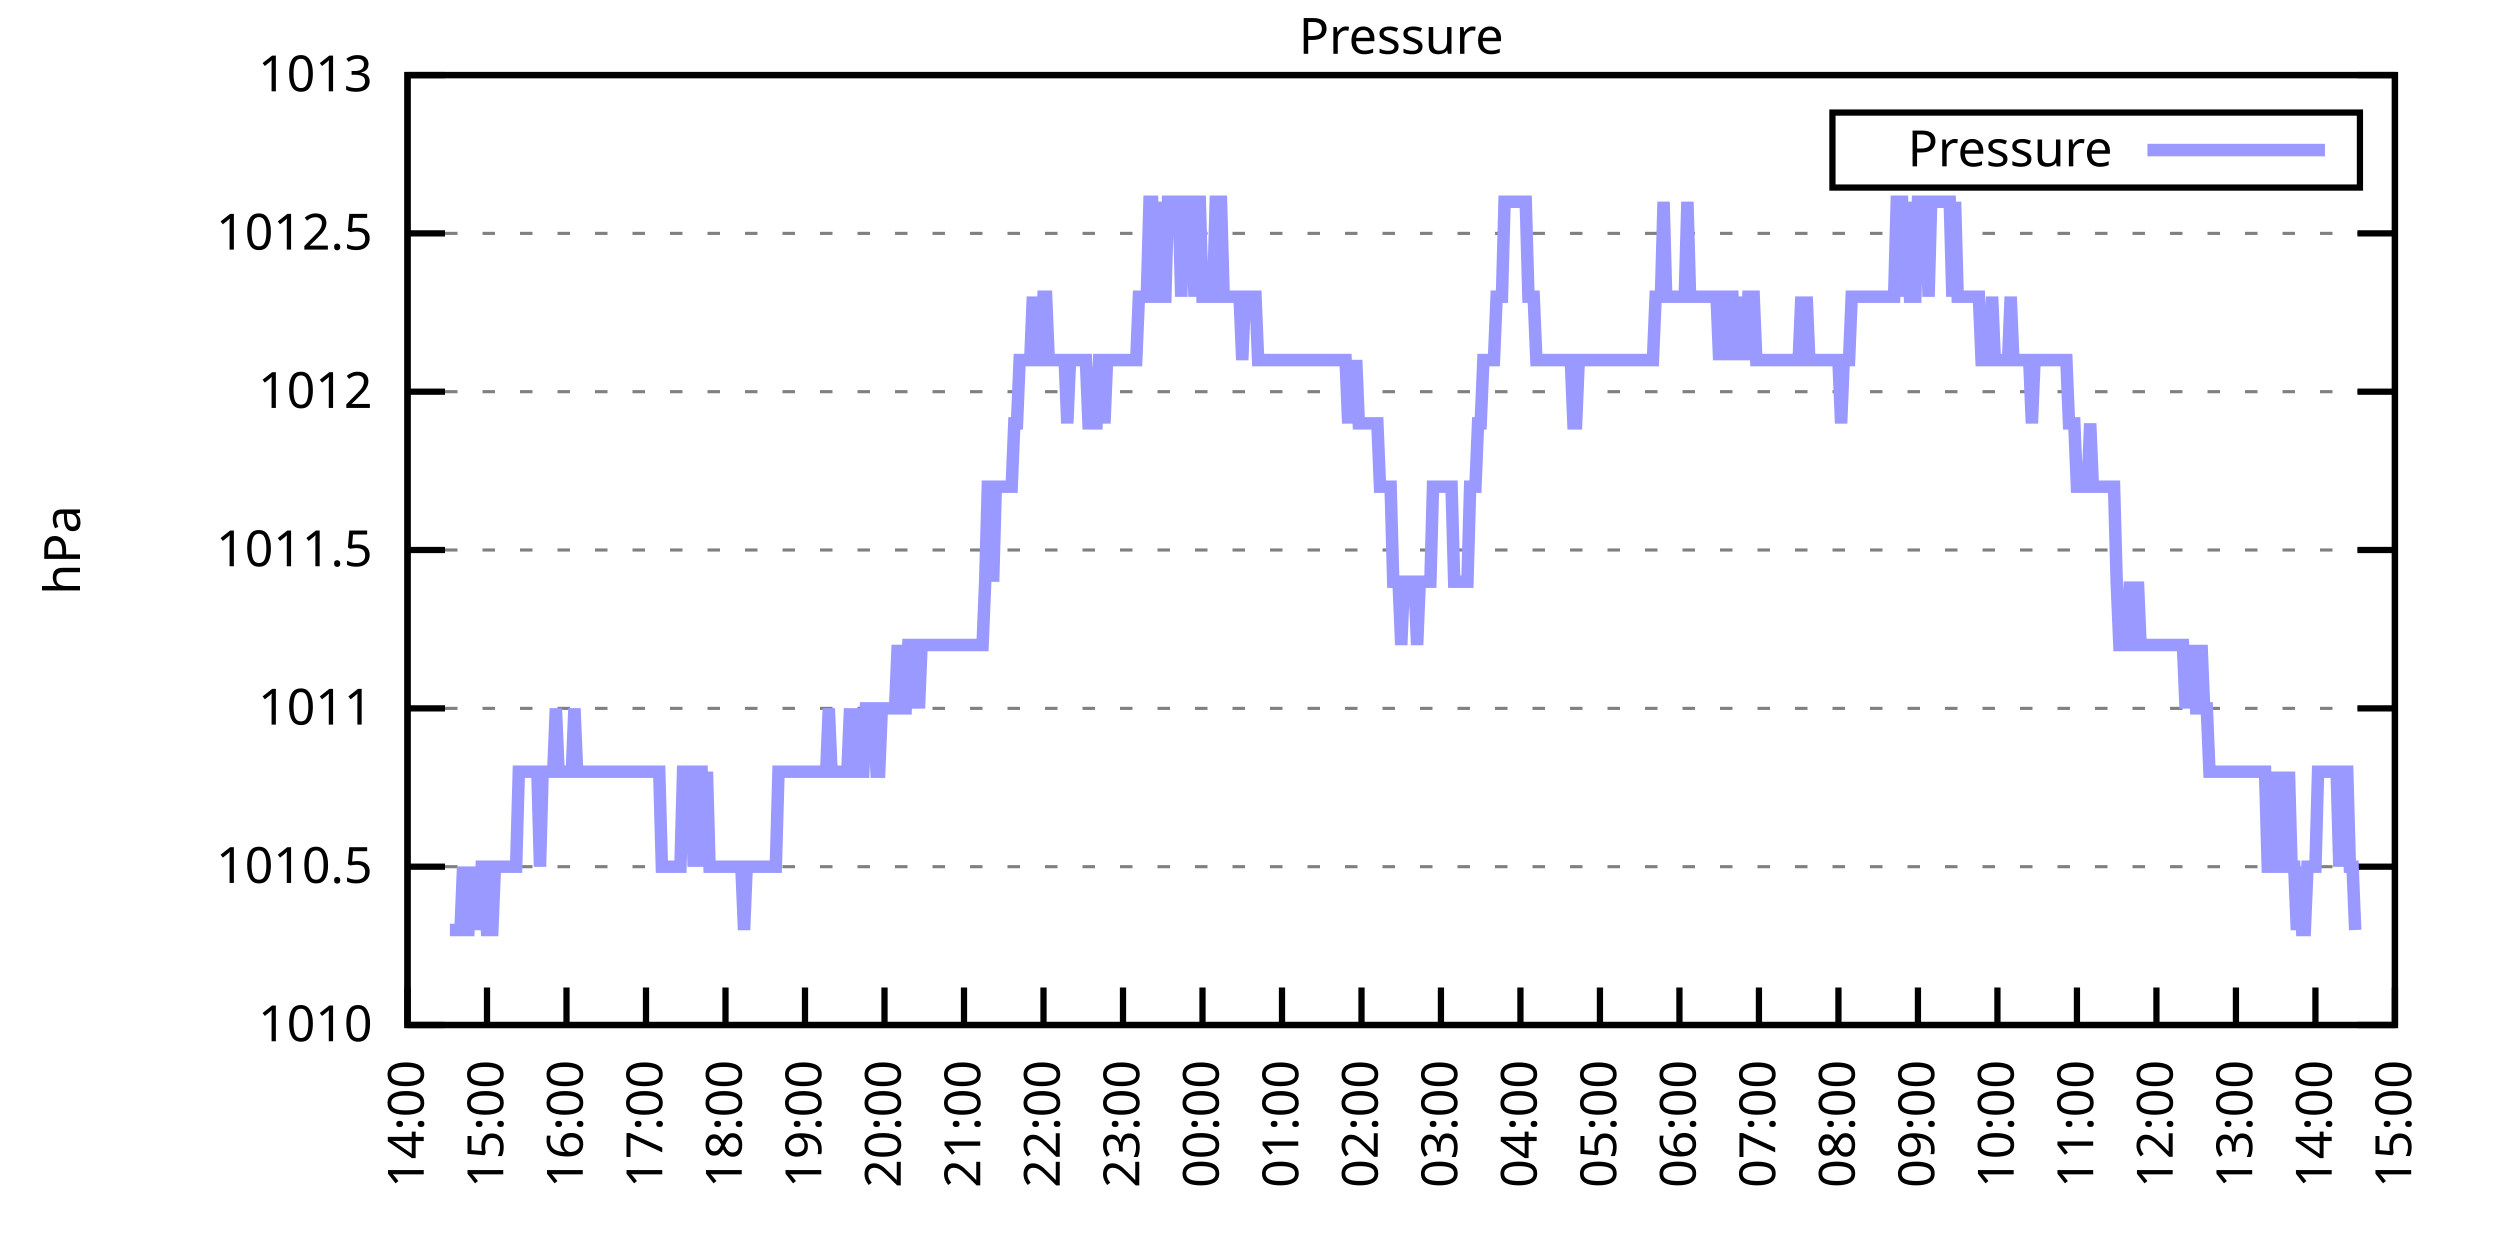
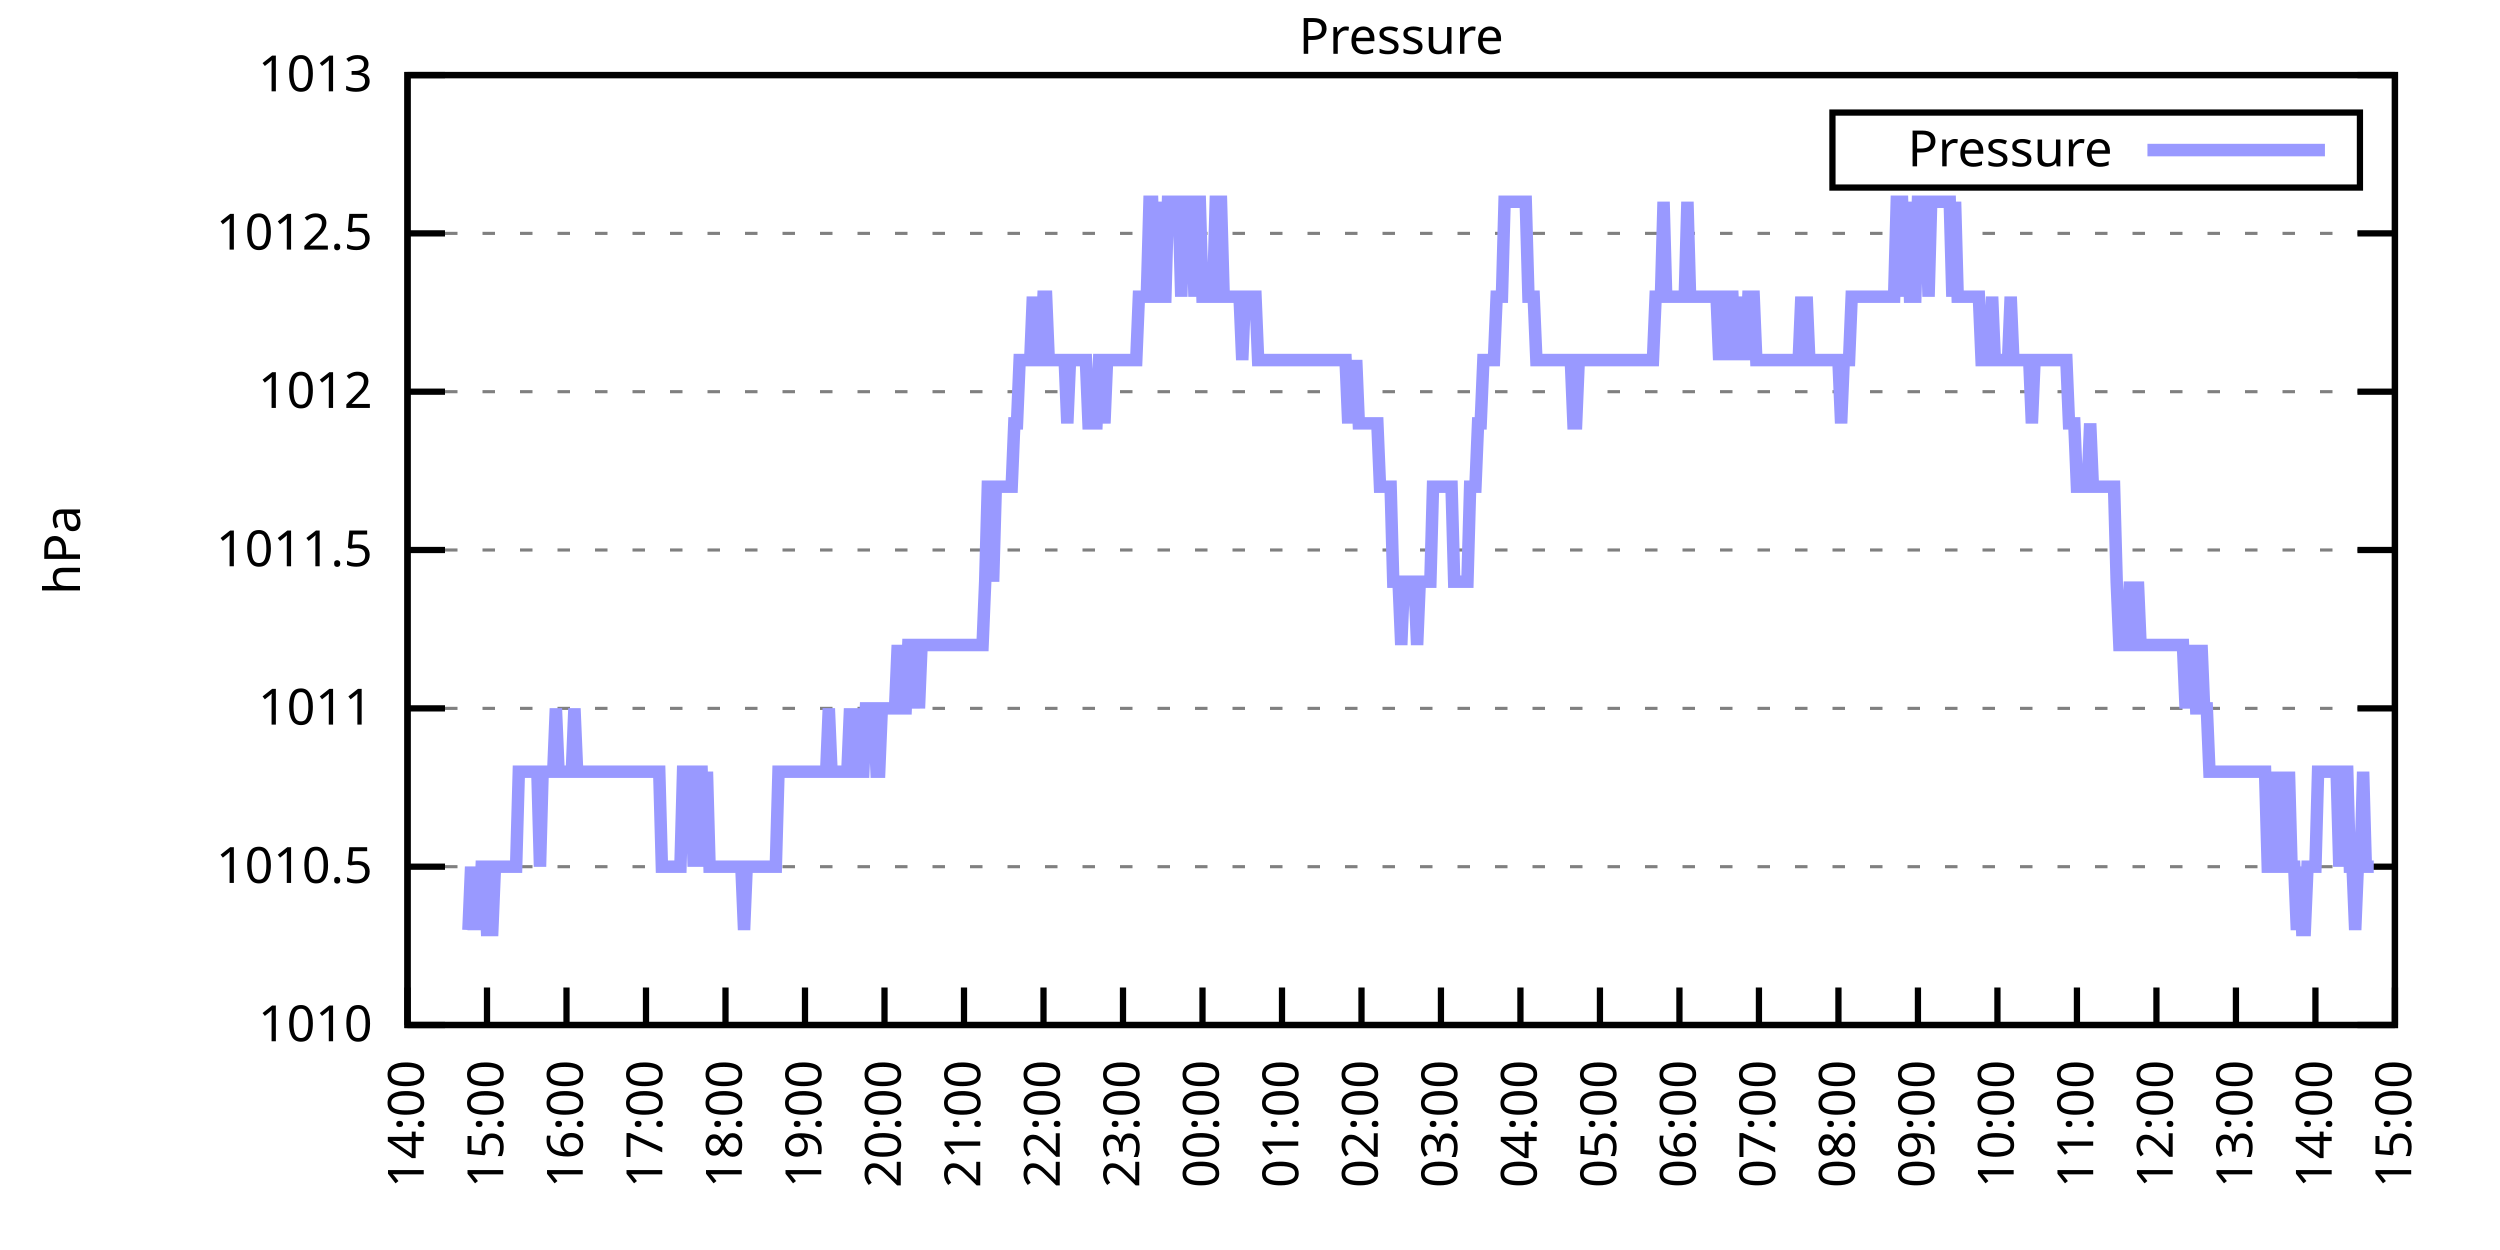
<svg xmlns="http://www.w3.org/2000/svg" xmlns:xlink="http://www.w3.org/1999/xlink" width="400" height="200" viewBox="0 0 400 200">
  <g id="gnuplot_canvas">
    <rect x="0" y="0" width="400" height="200" fill="none" />
    <defs>
      <circle id="gpDot" r="0.5" stroke-width="0.5" stroke="currentColor" />
      <path id="gpPt0" stroke-width="0.333" stroke="currentColor" d="M-1,0 h2 M0,-1 v2" />
      <path id="gpPt1" stroke-width="0.333" stroke="currentColor" d="M-1,-1 L1,1 M1,-1 L-1,1" />
      <path id="gpPt2" stroke-width="0.333" stroke="currentColor" d="M-1,0 L1,0 M0,-1 L0,1 M-1,-1 L1,1 M-1,1 L1,-1" />
      <rect id="gpPt3" stroke-width="0.333" stroke="currentColor" x="-1" y="-1" width="2" height="2" />
      <rect id="gpPt4" stroke-width="0.333" stroke="currentColor" fill="currentColor" x="-1" y="-1" width="2" height="2" />
      <circle id="gpPt5" stroke-width="0.333" stroke="currentColor" cx="0" cy="0" r="1" />
      <use xlink:href="#gpPt5" id="gpPt6" fill="currentColor" stroke="none" />
      <path id="gpPt7" stroke-width="0.333" stroke="currentColor" d="M0,-1.33 L-1.33,0.67 L1.33,0.67 z" />
      <use xlink:href="#gpPt7" id="gpPt8" fill="currentColor" stroke="none" />
      <use xlink:href="#gpPt7" id="gpPt9" stroke="currentColor" transform="rotate(180)" />
      <use xlink:href="#gpPt9" id="gpPt10" fill="currentColor" stroke="none" />
      <use xlink:href="#gpPt3" id="gpPt11" stroke="currentColor" transform="rotate(45)" />
      <use xlink:href="#gpPt11" id="gpPt12" fill="currentColor" stroke="none" />
      <path id="gpPt13" stroke-width="0.333" stroke="currentColor" d="M0,1.330 L1.265,0.411 L0.782,-1.067 L-0.782,-1.076 L-1.265,0.411 z" />
      <use xlink:href="#gpPt13" id="gpPt14" fill="currentColor" stroke="none" />
      <filter id="textbox" filterUnits="objectBoundingBox" x="0" y="0" height="1" width="1">
        <feFlood flood-color="white" flood-opacity="1" result="bgnd" />
        <feComposite in="SourceGraphic" in2="bgnd" operator="atop" />
      </filter>
      <filter id="greybox" filterUnits="objectBoundingBox" x="0" y="0" height="1" width="1">
        <feFlood flood-color="lightgrey" flood-opacity="1" result="grey" />
        <feComposite in="SourceGraphic" in2="grey" operator="atop" />
      </filter>
    </defs>
    <g fill="none" color="white" stroke="currentColor" stroke-width="1.00" stroke-linecap="butt" stroke-linejoin="miter">
</g>
    <g fill="none" color="black" stroke="currentColor" stroke-width="1.00" stroke-linecap="butt" stroke-linejoin="miter">
      <g stroke="none" shape-rendering="crispEdges">
        <polygon fill="rgb(255, 255, 255)" points="65.20,164.00 383.18,164.00 383.18,12.02 65.20,12.02 " />
      </g>
    </g>
    <g fill="none" color="black" stroke="currentColor" stroke-width="1.00" stroke-linecap="butt" stroke-linejoin="miter">
</g>
    <g fill="none" color="black" stroke="black" stroke-width="0.50" stroke-linecap="butt" stroke-linejoin="miter">
</g>
    <g fill="none" color="gray" stroke="currentColor" stroke-width="0.50" stroke-linecap="butt" stroke-linejoin="miter">
      <path stroke="gray" stroke-dasharray="2,4" class="gridline" d="M65.20,164.00 L383.19,164.00  " />
    </g>
    <g fill="none" color="gray" stroke="gray" stroke-width="1.00" stroke-linecap="butt" stroke-linejoin="miter">
</g>
    <g fill="none" color="black" stroke="currentColor" stroke-width="1.00" stroke-linecap="butt" stroke-linejoin="miter">
      <path stroke="black" d="M65.20,164.00 L71.20,164.00 M383.19,164.00 L377.19,164.00  " />
      <g transform="translate(59.60,166.60)" stroke="none" fill="black" font-family="Sans" font-size="8.00" text-anchor="end">
        <text>
          <tspan font-family="Sans"> 1010</tspan>
        </text>
      </g>
    </g>
    <g fill="none" color="black" stroke="currentColor" stroke-width="1.00" stroke-linecap="butt" stroke-linejoin="miter">
</g>
    <g fill="none" color="black" stroke="black" stroke-width="0.50" stroke-linecap="butt" stroke-linejoin="miter">
</g>
    <g fill="none" color="gray" stroke="currentColor" stroke-width="0.50" stroke-linecap="butt" stroke-linejoin="miter">
      <path stroke="gray" stroke-dasharray="2,4" class="gridline" d="M65.20,138.67 L383.19,138.67  " />
    </g>
    <g fill="none" color="gray" stroke="gray" stroke-width="1.00" stroke-linecap="butt" stroke-linejoin="miter">
</g>
    <g fill="none" color="black" stroke="currentColor" stroke-width="1.00" stroke-linecap="butt" stroke-linejoin="miter">
      <path stroke="black" d="M65.20,138.67 L71.20,138.67 M383.19,138.67 L377.19,138.67  " />
      <g transform="translate(59.60,141.27)" stroke="none" fill="black" font-family="Sans" font-size="8.00" text-anchor="end">
        <text>
          <tspan font-family="Sans"> 1010.5</tspan>
        </text>
      </g>
    </g>
    <g fill="none" color="black" stroke="currentColor" stroke-width="1.00" stroke-linecap="butt" stroke-linejoin="miter">
</g>
    <g fill="none" color="black" stroke="black" stroke-width="0.50" stroke-linecap="butt" stroke-linejoin="miter">
</g>
    <g fill="none" color="gray" stroke="currentColor" stroke-width="0.50" stroke-linecap="butt" stroke-linejoin="miter">
      <path stroke="gray" stroke-dasharray="2,4" class="gridline" d="M65.20,113.34 L383.19,113.34  " />
    </g>
    <g fill="none" color="gray" stroke="gray" stroke-width="1.00" stroke-linecap="butt" stroke-linejoin="miter">
</g>
    <g fill="none" color="black" stroke="currentColor" stroke-width="1.00" stroke-linecap="butt" stroke-linejoin="miter">
      <path stroke="black" d="M65.20,113.34 L71.20,113.34 M383.19,113.34 L377.19,113.34  " />
      <g transform="translate(59.60,115.94)" stroke="none" fill="black" font-family="Sans" font-size="8.00" text-anchor="end">
        <text>
          <tspan font-family="Sans"> 1011</tspan>
        </text>
      </g>
    </g>
    <g fill="none" color="black" stroke="currentColor" stroke-width="1.00" stroke-linecap="butt" stroke-linejoin="miter">
</g>
    <g fill="none" color="black" stroke="black" stroke-width="0.50" stroke-linecap="butt" stroke-linejoin="miter">
</g>
    <g fill="none" color="gray" stroke="currentColor" stroke-width="0.50" stroke-linecap="butt" stroke-linejoin="miter">
      <path stroke="gray" stroke-dasharray="2,4" class="gridline" d="M65.20,88.00 L383.19,88.00  " />
    </g>
    <g fill="none" color="gray" stroke="gray" stroke-width="1.00" stroke-linecap="butt" stroke-linejoin="miter">
</g>
    <g fill="none" color="black" stroke="currentColor" stroke-width="1.00" stroke-linecap="butt" stroke-linejoin="miter">
      <path stroke="black" d="M65.20,88.00 L71.20,88.00 M383.19,88.00 L377.19,88.00  " />
      <g transform="translate(59.60,90.60)" stroke="none" fill="black" font-family="Sans" font-size="8.00" text-anchor="end">
        <text>
          <tspan font-family="Sans"> 1011.5</tspan>
        </text>
      </g>
    </g>
    <g fill="none" color="black" stroke="currentColor" stroke-width="1.00" stroke-linecap="butt" stroke-linejoin="miter">
</g>
    <g fill="none" color="black" stroke="black" stroke-width="0.50" stroke-linecap="butt" stroke-linejoin="miter">
</g>
    <g fill="none" color="gray" stroke="currentColor" stroke-width="0.50" stroke-linecap="butt" stroke-linejoin="miter">
      <path stroke="gray" stroke-dasharray="2,4" class="gridline" d="M65.20,62.67 L383.19,62.67  " />
    </g>
    <g fill="none" color="gray" stroke="gray" stroke-width="1.00" stroke-linecap="butt" stroke-linejoin="miter">
</g>
    <g fill="none" color="black" stroke="currentColor" stroke-width="1.00" stroke-linecap="butt" stroke-linejoin="miter">
      <path stroke="black" d="M65.20,62.67 L71.20,62.67 M383.19,62.67 L377.19,62.67  " />
      <g transform="translate(59.60,65.27)" stroke="none" fill="black" font-family="Sans" font-size="8.00" text-anchor="end">
        <text>
          <tspan font-family="Sans"> 1012</tspan>
        </text>
      </g>
    </g>
    <g fill="none" color="black" stroke="currentColor" stroke-width="1.00" stroke-linecap="butt" stroke-linejoin="miter">
</g>
    <g fill="none" color="black" stroke="black" stroke-width="0.50" stroke-linecap="butt" stroke-linejoin="miter">
</g>
    <g fill="none" color="gray" stroke="currentColor" stroke-width="0.50" stroke-linecap="butt" stroke-linejoin="miter">
      <path stroke="gray" stroke-dasharray="2,4" class="gridline" d="M65.20,37.34 L383.19,37.34  " />
    </g>
    <g fill="none" color="gray" stroke="gray" stroke-width="1.00" stroke-linecap="butt" stroke-linejoin="miter">
</g>
    <g fill="none" color="black" stroke="currentColor" stroke-width="1.00" stroke-linecap="butt" stroke-linejoin="miter">
      <path stroke="black" d="M65.20,37.34 L71.20,37.34 M383.19,37.34 L377.19,37.34  " />
      <g transform="translate(59.60,39.94)" stroke="none" fill="black" font-family="Sans" font-size="8.00" text-anchor="end">
        <text>
          <tspan font-family="Sans"> 1012.5</tspan>
        </text>
      </g>
    </g>
    <g fill="none" color="black" stroke="currentColor" stroke-width="1.00" stroke-linecap="butt" stroke-linejoin="miter">
</g>
    <g fill="none" color="black" stroke="black" stroke-width="0.50" stroke-linecap="butt" stroke-linejoin="miter">
</g>
    <g fill="none" color="gray" stroke="currentColor" stroke-width="0.50" stroke-linecap="butt" stroke-linejoin="miter">
      <path stroke="gray" stroke-dasharray="2,4" class="gridline" d="M65.20,12.01 L383.19,12.01  " />
    </g>
    <g fill="none" color="gray" stroke="gray" stroke-width="1.00" stroke-linecap="butt" stroke-linejoin="miter">
</g>
    <g fill="none" color="black" stroke="currentColor" stroke-width="1.00" stroke-linecap="butt" stroke-linejoin="miter">
      <path stroke="black" d="M65.20,12.01 L71.20,12.01 M383.19,12.01 L377.19,12.01  " />
      <g transform="translate(59.60,14.61)" stroke="none" fill="black" font-family="Sans" font-size="8.00" text-anchor="end">
        <text>
          <tspan font-family="Sans"> 1013</tspan>
        </text>
      </g>
    </g>
    <g fill="none" color="black" stroke="currentColor" stroke-width="1.00" stroke-linecap="butt" stroke-linejoin="miter">
      <path stroke="black" d="M65.20,164.00 L65.20,158.00  " />
      <g transform="translate(67.80,169.60) rotate(270.00)" stroke="none" fill="black" font-family="Sans" font-size="8.00" text-anchor="end">
        <text>
          <tspan font-family="Sans">14:00</tspan>
        </text>
      </g>
    </g>
    <g fill="none" color="black" stroke="currentColor" stroke-width="1.00" stroke-linecap="butt" stroke-linejoin="miter">
      <path stroke="black" d="M77.92,164.00 L77.92,158.00  " />
      <g transform="translate(80.52,169.60) rotate(270.00)" stroke="none" fill="black" font-family="Sans" font-size="8.00" text-anchor="end">
        <text>
          <tspan font-family="Sans">15:00</tspan>
        </text>
      </g>
    </g>
    <g fill="none" color="black" stroke="currentColor" stroke-width="1.00" stroke-linecap="butt" stroke-linejoin="miter">
      <path stroke="black" d="M90.64,164.00 L90.64,158.00  " />
      <g transform="translate(93.24,169.60) rotate(270.00)" stroke="none" fill="black" font-family="Sans" font-size="8.00" text-anchor="end">
        <text>
          <tspan font-family="Sans">16:00</tspan>
        </text>
      </g>
    </g>
    <g fill="none" color="black" stroke="currentColor" stroke-width="1.00" stroke-linecap="butt" stroke-linejoin="miter">
      <path stroke="black" d="M103.36,164.00 L103.36,158.00  " />
      <g transform="translate(105.96,169.60) rotate(270.00)" stroke="none" fill="black" font-family="Sans" font-size="8.00" text-anchor="end">
        <text>
          <tspan font-family="Sans">17:00</tspan>
        </text>
      </g>
    </g>
    <g fill="none" color="black" stroke="currentColor" stroke-width="1.00" stroke-linecap="butt" stroke-linejoin="miter">
      <path stroke="black" d="M116.08,164.00 L116.08,158.00  " />
      <g transform="translate(118.68,169.60) rotate(270.00)" stroke="none" fill="black" font-family="Sans" font-size="8.00" text-anchor="end">
        <text>
          <tspan font-family="Sans">18:00</tspan>
        </text>
      </g>
    </g>
    <g fill="none" color="black" stroke="currentColor" stroke-width="1.00" stroke-linecap="butt" stroke-linejoin="miter">
      <path stroke="black" d="M128.80,164.00 L128.80,158.00  " />
      <g transform="translate(131.40,169.60) rotate(270.00)" stroke="none" fill="black" font-family="Sans" font-size="8.00" text-anchor="end">
        <text>
          <tspan font-family="Sans">19:00</tspan>
        </text>
      </g>
    </g>
    <g fill="none" color="black" stroke="currentColor" stroke-width="1.00" stroke-linecap="butt" stroke-linejoin="miter">
      <path stroke="black" d="M141.52,164.00 L141.52,158.00  " />
      <g transform="translate(144.12,169.60) rotate(270.00)" stroke="none" fill="black" font-family="Sans" font-size="8.00" text-anchor="end">
        <text>
          <tspan font-family="Sans">20:00</tspan>
        </text>
      </g>
    </g>
    <g fill="none" color="black" stroke="currentColor" stroke-width="1.00" stroke-linecap="butt" stroke-linejoin="miter">
      <path stroke="black" d="M154.24,164.00 L154.24,158.00  " />
      <g transform="translate(156.84,169.60) rotate(270.00)" stroke="none" fill="black" font-family="Sans" font-size="8.00" text-anchor="end">
        <text>
          <tspan font-family="Sans">21:00</tspan>
        </text>
      </g>
    </g>
    <g fill="none" color="black" stroke="currentColor" stroke-width="1.00" stroke-linecap="butt" stroke-linejoin="miter">
      <path stroke="black" d="M166.96,164.00 L166.96,158.00  " />
      <g transform="translate(169.56,169.60) rotate(270.00)" stroke="none" fill="black" font-family="Sans" font-size="8.00" text-anchor="end">
        <text>
          <tspan font-family="Sans">22:00</tspan>
        </text>
      </g>
    </g>
    <g fill="none" color="black" stroke="currentColor" stroke-width="1.00" stroke-linecap="butt" stroke-linejoin="miter">
      <path stroke="black" d="M179.68,164.00 L179.68,158.00  " />
      <g transform="translate(182.28,169.60) rotate(270.00)" stroke="none" fill="black" font-family="Sans" font-size="8.00" text-anchor="end">
        <text>
          <tspan font-family="Sans">23:00</tspan>
        </text>
      </g>
    </g>
    <g fill="none" color="black" stroke="currentColor" stroke-width="1.00" stroke-linecap="butt" stroke-linejoin="miter">
      <path stroke="black" d="M192.40,164.00 L192.40,158.00  " />
      <g transform="translate(195.00,169.60) rotate(270.00)" stroke="none" fill="black" font-family="Sans" font-size="8.00" text-anchor="end">
        <text>
          <tspan font-family="Sans">00:00</tspan>
        </text>
      </g>
    </g>
    <g fill="none" color="black" stroke="currentColor" stroke-width="1.00" stroke-linecap="butt" stroke-linejoin="miter">
      <path stroke="black" d="M205.12,164.00 L205.12,158.00  " />
      <g transform="translate(207.72,169.60) rotate(270.00)" stroke="none" fill="black" font-family="Sans" font-size="8.00" text-anchor="end">
        <text>
          <tspan font-family="Sans">01:00</tspan>
        </text>
      </g>
    </g>
    <g fill="none" color="black" stroke="currentColor" stroke-width="1.00" stroke-linecap="butt" stroke-linejoin="miter">
      <path stroke="black" d="M217.84,164.00 L217.84,158.00  " />
      <g transform="translate(220.44,169.60) rotate(270.00)" stroke="none" fill="black" font-family="Sans" font-size="8.00" text-anchor="end">
        <text>
          <tspan font-family="Sans">02:00</tspan>
        </text>
      </g>
    </g>
    <g fill="none" color="black" stroke="currentColor" stroke-width="1.00" stroke-linecap="butt" stroke-linejoin="miter">
      <path stroke="black" d="M230.55,164.00 L230.55,158.00  " />
      <g transform="translate(233.15,169.60) rotate(270.00)" stroke="none" fill="black" font-family="Sans" font-size="8.00" text-anchor="end">
        <text>
          <tspan font-family="Sans">03:00</tspan>
        </text>
      </g>
    </g>
    <g fill="none" color="black" stroke="currentColor" stroke-width="1.00" stroke-linecap="butt" stroke-linejoin="miter">
      <path stroke="black" d="M243.27,164.00 L243.27,158.00  " />
      <g transform="translate(245.87,169.60) rotate(270.00)" stroke="none" fill="black" font-family="Sans" font-size="8.00" text-anchor="end">
        <text>
          <tspan font-family="Sans">04:00</tspan>
        </text>
      </g>
    </g>
    <g fill="none" color="black" stroke="currentColor" stroke-width="1.00" stroke-linecap="butt" stroke-linejoin="miter">
      <path stroke="black" d="M255.99,164.00 L255.99,158.00  " />
      <g transform="translate(258.59,169.60) rotate(270.00)" stroke="none" fill="black" font-family="Sans" font-size="8.00" text-anchor="end">
        <text>
          <tspan font-family="Sans">05:00</tspan>
        </text>
      </g>
    </g>
    <g fill="none" color="black" stroke="currentColor" stroke-width="1.00" stroke-linecap="butt" stroke-linejoin="miter">
      <path stroke="black" d="M268.71,164.00 L268.71,158.00  " />
      <g transform="translate(271.31,169.60) rotate(270.00)" stroke="none" fill="black" font-family="Sans" font-size="8.00" text-anchor="end">
        <text>
          <tspan font-family="Sans">06:00</tspan>
        </text>
      </g>
    </g>
    <g fill="none" color="black" stroke="currentColor" stroke-width="1.00" stroke-linecap="butt" stroke-linejoin="miter">
      <path stroke="black" d="M281.43,164.00 L281.43,158.00  " />
      <g transform="translate(284.03,169.60) rotate(270.00)" stroke="none" fill="black" font-family="Sans" font-size="8.00" text-anchor="end">
        <text>
          <tspan font-family="Sans">07:00</tspan>
        </text>
      </g>
    </g>
    <g fill="none" color="black" stroke="currentColor" stroke-width="1.00" stroke-linecap="butt" stroke-linejoin="miter">
      <path stroke="black" d="M294.15,164.00 L294.15,158.00  " />
      <g transform="translate(296.75,169.60) rotate(270.00)" stroke="none" fill="black" font-family="Sans" font-size="8.00" text-anchor="end">
        <text>
          <tspan font-family="Sans">08:00</tspan>
        </text>
      </g>
    </g>
    <g fill="none" color="black" stroke="currentColor" stroke-width="1.00" stroke-linecap="butt" stroke-linejoin="miter">
      <path stroke="black" d="M306.87,164.00 L306.87,158.00  " />
      <g transform="translate(309.47,169.60) rotate(270.00)" stroke="none" fill="black" font-family="Sans" font-size="8.00" text-anchor="end">
        <text>
          <tspan font-family="Sans">09:00</tspan>
        </text>
      </g>
    </g>
    <g fill="none" color="black" stroke="currentColor" stroke-width="1.00" stroke-linecap="butt" stroke-linejoin="miter">
      <path stroke="black" d="M319.59,164.00 L319.59,158.00  " />
      <g transform="translate(322.19,169.60) rotate(270.00)" stroke="none" fill="black" font-family="Sans" font-size="8.00" text-anchor="end">
        <text>
          <tspan font-family="Sans">10:00</tspan>
        </text>
      </g>
    </g>
    <g fill="none" color="black" stroke="currentColor" stroke-width="1.00" stroke-linecap="butt" stroke-linejoin="miter">
      <path stroke="black" d="M332.31,164.00 L332.31,158.00  " />
      <g transform="translate(334.91,169.60) rotate(270.00)" stroke="none" fill="black" font-family="Sans" font-size="8.00" text-anchor="end">
        <text>
          <tspan font-family="Sans">11:00</tspan>
        </text>
      </g>
    </g>
    <g fill="none" color="black" stroke="currentColor" stroke-width="1.00" stroke-linecap="butt" stroke-linejoin="miter">
      <path stroke="black" d="M345.03,164.00 L345.03,158.00  " />
      <g transform="translate(347.63,169.60) rotate(270.00)" stroke="none" fill="black" font-family="Sans" font-size="8.00" text-anchor="end">
        <text>
          <tspan font-family="Sans">12:00</tspan>
        </text>
      </g>
    </g>
    <g fill="none" color="black" stroke="currentColor" stroke-width="1.00" stroke-linecap="butt" stroke-linejoin="miter">
      <path stroke="black" d="M357.75,164.00 L357.75,158.00  " />
      <g transform="translate(360.35,169.60) rotate(270.00)" stroke="none" fill="black" font-family="Sans" font-size="8.00" text-anchor="end">
        <text>
          <tspan font-family="Sans">13:00</tspan>
        </text>
      </g>
    </g>
    <g fill="none" color="black" stroke="currentColor" stroke-width="1.00" stroke-linecap="butt" stroke-linejoin="miter">
      <path stroke="black" d="M370.47,164.00 L370.47,158.00  " />
      <g transform="translate(373.07,169.60) rotate(270.00)" stroke="none" fill="black" font-family="Sans" font-size="8.00" text-anchor="end">
        <text>
          <tspan font-family="Sans">14:00</tspan>
        </text>
      </g>
    </g>
    <g fill="none" color="black" stroke="currentColor" stroke-width="1.00" stroke-linecap="butt" stroke-linejoin="miter">
      <path stroke="black" d="M383.19,164.00 L383.19,158.00  " />
      <g transform="translate(385.79,169.60) rotate(270.00)" stroke="none" fill="black" font-family="Sans" font-size="8.00" text-anchor="end">
        <text>
          <tspan font-family="Sans">15:00</tspan>
        </text>
      </g>
    </g>
    <g fill="none" color="black" stroke="currentColor" stroke-width="1.00" stroke-linecap="butt" stroke-linejoin="miter">
</g>
    <g fill="none" color="black" stroke="currentColor" stroke-width="1.00" stroke-linecap="butt" stroke-linejoin="miter">
      <path stroke="black" d="M65.20,12.01 L65.20,164.00 L383.19,164.00 L383.19,12.01 L65.20,12.01 Z  " />
    </g>
    <g fill="none" color="black" stroke="currentColor" stroke-width="1.00" stroke-linecap="butt" stroke-linejoin="miter">
</g>
    <g fill="none" color="black" stroke="currentColor" stroke-width="1.00" stroke-linecap="butt" stroke-linejoin="miter">
      <path stroke="black" d="M293.19,30.01 L293.19,18.01 L377.59,18.01 L377.59,30.01 L293.19,30.01 Z  " />
    </g>
    <g id="Pressure_plot_1">
      <g fill="none" color="white" stroke="black" stroke-width="2.00" stroke-linecap="butt" stroke-linejoin="miter">
</g>
      <g fill="none" color="black" stroke="currentColor" stroke-width="2.00" stroke-linecap="butt" stroke-linejoin="miter">
        <g transform="translate(337.99,26.61)" stroke="none" fill="black" font-family="Sans" font-size="8.00" text-anchor="end">
          <text>
            <tspan font-family="Sans">Pressure</tspan>
          </text>
        </g>
      </g>
      <g fill="none" color="black" stroke="currentColor" stroke-width="2.00" stroke-linecap="butt" stroke-linejoin="miter">
-         <path stroke="rgb(153, 153, 255)" d="M343.59,24.01 L371.99,24.01 M71.98,148.80 L72.41,148.80 L72.83,148.80 L73.26,148.80 L73.68,148.80 L74.10,138.67   L74.53,148.80 L74.95,148.80 L75.38,138.67 L75.80,148.80 L76.22,138.67 L76.65,148.80 L77.07,138.67 L77.50,138.67   L77.92,148.80 L78.34,148.80 L78.77,148.80 L79.19,138.67 L79.62,138.67 L80.04,138.67 L80.46,138.67 L80.89,138.67   L81.31,138.67 L81.74,138.67 L82.16,138.67 L82.58,138.67 L83.01,123.47 L83.43,123.47 L83.86,123.47 L84.28,123.47   L84.70,123.47 L85.13,123.47 L85.55,123.47 L85.98,123.47 L86.40,138.67 L86.82,123.47 L87.25,123.47 L87.67,123.47   L88.10,123.47 L88.52,123.47 L88.94,113.34 L89.37,123.47 L89.79,123.47 L90.22,123.47 L90.64,123.47 L91.06,123.47   L91.49,123.47 L91.91,113.34 L92.34,123.47 L92.76,123.47 L93.18,123.47 L93.61,123.47 L94.03,123.47 L94.46,123.47   L94.88,123.47 L95.30,123.47 L95.73,123.47 L96.15,123.47 L96.58,123.47 L97.00,123.47 L97.42,123.47 L97.85,123.47   L98.27,123.47 L98.69,123.47 L99.12,123.47 L99.54,123.47 L99.97,123.47 L100.39,123.47 L100.81,123.47 L101.24,123.47   L101.66,123.47 L102.09,123.47 L102.51,123.47 L102.93,123.47 L103.36,123.47 L103.78,123.47 L104.21,123.47 L104.63,123.47   L105.05,123.47 L105.48,123.47 L105.90,138.67 L106.33,138.67 L106.75,138.67 L107.17,138.67 L107.60,138.67 L108.02,138.67   L108.45,138.67 L108.87,138.67 L109.29,123.47 L109.72,123.47 L110.14,123.47 L110.57,123.47 L110.99,138.67 L111.41,123.47   L111.84,123.47 L112.26,123.47 L112.69,138.67 L113.11,123.47 L113.53,138.67 L113.96,138.67 L114.38,138.67 L114.81,138.67   L115.23,138.67 L115.65,138.67 L116.08,138.67 L116.50,138.67 L116.93,138.67 L117.35,138.67 L117.77,138.67 L118.20,138.67   L118.62,138.67 L119.05,148.80 L119.47,138.67 L119.89,138.67 L120.32,138.67 L120.74,138.67 L121.17,138.67 L121.59,138.67   L122.01,138.67 L122.44,138.67 L122.86,138.67 L123.29,138.67 L123.71,138.67 L124.13,138.67 L124.56,123.47 L124.98,123.47   L125.41,123.47 L125.83,123.47 L126.25,123.47 L126.68,123.47 L127.10,123.47 L127.53,123.47 L127.95,123.47 L128.37,123.47   L128.80,123.47 L129.22,123.47 L129.65,123.47 L130.07,123.47 L130.49,123.47 L130.92,123.47 L131.34,123.47 L131.77,123.47   L132.19,123.47 L132.61,113.34 L133.04,123.47 L133.46,123.47 L133.89,123.47 L134.31,123.47 L134.73,123.47 L135.16,123.47   L135.58,123.47 L136.01,113.34 L136.43,123.47 L136.85,123.47 L137.28,113.34 L137.70,123.47 L138.13,123.47 L138.55,113.34   L138.97,113.34 L139.40,113.34 L139.82,113.34 L140.25,123.47 L140.67,123.47 L141.09,113.34 L141.52,113.34 L141.94,113.34   L142.37,113.34 L142.79,113.34 L143.21,113.34 L143.64,103.20 L144.06,113.34 L144.49,113.34 L144.91,113.34 L145.33,103.20   L145.76,103.20 L146.18,113.34 L146.61,103.20 L147.03,113.34 L147.45,103.20 L147.88,103.20 L148.30,103.20 L148.73,103.20   L149.15,103.20 L149.57,103.20 L150.00,103.20 L150.42,103.20 L150.85,103.20 L151.27,103.20 L151.69,103.20 L152.12,103.20   L152.54,103.20 L152.97,103.20 L153.39,103.20 L153.81,103.20 L154.24,103.20 L154.66,103.20 L155.09,103.20 L155.51,103.20   L155.93,103.20 L156.36,103.20 L156.78,103.20 L157.21,103.20 L157.63,93.07 L158.05,77.87 L158.48,77.87 L158.90,93.07   L159.33,77.87 L159.75,77.87 L160.17,77.87 L160.60,77.87 L161.02,77.87 L161.44,77.87 L161.87,77.87 L162.29,67.74   L162.72,67.74 L163.14,57.61 L163.56,57.61 L163.99,57.61 L164.41,57.61 L164.84,57.61 L165.26,47.47 L165.68,57.61   L166.11,57.61 L166.53,57.61 L166.96,47.47 L167.38,47.47 L167.80,57.61 L168.23,57.61 L168.65,57.61 L169.08,57.61   L169.50,57.61 L169.92,57.61 L170.35,57.61 L170.77,67.74 L171.20,57.61 L171.62,57.61 L172.04,57.61 L172.47,57.61   L172.89,57.61 L173.32,57.61 L173.74,57.61 L174.16,67.74 L174.59,67.74 L175.01,67.74 L175.44,67.74 L175.86,57.61   L176.28,57.61 L176.71,67.74 L177.13,57.61 L177.56,57.61 L177.98,57.61 L178.40,57.61 L178.83,57.61 L179.25,57.61   L179.68,57.61 L180.10,57.61 L180.52,57.61 L180.95,57.61 L181.37,57.61 L181.80,57.61 L182.22,47.47 L182.64,47.47   L183.07,47.47 L183.49,47.47 L183.92,32.28 L184.34,32.28 L184.76,47.47 L185.19,47.47 L185.61,32.28 L186.04,47.47   L186.46,47.47 L186.88,32.28 L187.31,32.28 L187.73,32.28 L188.16,32.28 L188.58,32.28 L189.00,47.47 L189.43,32.28   L189.85,32.28 L190.28,32.28 L190.70,32.28 L191.12,47.47 L191.55,32.28 L191.97,32.28 L192.40,47.47 L192.82,47.47   L193.24,47.47 L193.67,47.47 L194.09,47.47 L194.52,32.28 L194.94,32.28 L195.36,32.28 L195.79,47.47 L196.21,47.47   L196.64,47.47 L197.06,47.47 L197.48,47.47 L197.91,47.47 L198.33,47.47 L198.76,57.61 L199.18,47.47 L199.60,47.47   L200.03,47.47 L200.45,47.47 L200.88,47.47 L201.30,57.61 L201.72,57.61 L202.15,57.61 L202.57,57.61 L203.00,57.61   L203.42,57.61 L203.84,57.61 L204.27,57.61 L204.69,57.61 L205.12,57.61 L205.54,57.61 L205.96,57.61 L206.39,57.61   L206.81,57.61 L207.24,57.61 L207.66,57.61 L208.08,57.61 L208.51,57.61 L208.93,57.61 L209.36,57.61 L209.78,57.61   L210.20,57.61 L210.63,57.61 L211.05,57.61 L211.48,57.61 L211.90,57.61 L212.32,57.61 L212.75,57.61 L213.17,57.61   L213.60,57.61 L214.02,57.61 L214.44,57.61 L214.87,57.61 L215.29,57.61 L215.72,67.74 L216.14,57.61 L216.56,67.74   L216.99,57.61 L217.41,67.74 L217.84,67.74 L218.26,67.74 L218.68,67.74 L219.11,67.74 L219.53,67.74 L219.96,67.74   L220.38,67.74 L220.80,77.87 L221.23,77.87 L221.65,77.87 L222.08,77.87 L222.50,77.87 L222.92,93.07 L223.35,93.07   L223.77,93.07 L224.20,103.20 L224.62,93.07 L225.04,93.07 L225.47,93.07 L225.89,93.07 L226.31,93.07 L226.74,103.20   L227.16,93.07 L227.59,93.07 L228.01,93.07 L228.43,93.07 L228.86,93.07 L229.28,77.87 L229.71,77.87 L230.13,77.87   L230.55,77.87 L230.98,77.87 L231.40,77.87 L231.83,77.87 L232.25,77.87 L232.67,93.07 L233.10,93.07 L233.52,93.07   L233.95,93.07 L234.37,93.07 L234.79,93.07 L235.22,77.87 L235.64,77.87 L236.07,77.87 L236.49,67.74 L236.91,67.74   L237.34,57.61 L237.76,57.61 L238.19,57.61 L238.61,57.61 L239.03,57.61 L239.46,47.47 L239.88,47.47 L240.31,47.47   L240.73,32.28 L241.15,32.28 L241.58,32.28 L242.00,32.28 L242.43,32.28 L242.85,32.28 L243.27,32.28 L243.70,32.28   L244.12,32.28 L244.55,47.47 L244.97,47.47 L245.39,47.47 L245.82,57.61 L246.24,57.61 L246.67,57.61 L247.09,57.61   L247.51,57.61 L247.94,57.61 L248.36,57.61 L248.79,57.61 L249.21,57.61 L249.63,57.61 L250.06,57.61 L250.48,57.61   L250.91,57.61 L251.33,57.61 L251.75,67.74 L252.18,67.74 L252.60,57.61 L253.03,57.61 L253.45,57.61 L253.87,57.61   L254.30,57.61 L254.72,57.61 L255.15,57.61 L255.57,57.61 L255.99,57.61 L256.42,57.61 L256.84,57.61 L257.27,57.61   L257.69,57.61 L258.11,57.61 L258.54,57.61 L258.96,57.61 L259.39,57.61 L259.81,57.61 L260.23,57.61 L260.66,57.61   L261.08,57.61 L261.51,57.61 L261.93,57.61 L262.35,57.61 L262.78,57.61 L263.20,57.61 L263.63,57.61 L264.05,57.61   L264.47,57.61 L264.90,47.47 L265.32,47.47 L265.75,47.47 L266.17,32.28 L266.59,47.47 L267.02,47.47 L267.44,47.47   L267.87,47.47 L268.29,47.47 L268.71,47.47 L269.14,47.47 L269.56,47.47 L269.99,32.28 L270.41,47.47 L270.83,47.47   L271.26,47.47 L271.68,47.47 L272.11,47.47 L272.53,47.47 L272.95,47.47 L273.38,47.47 L273.80,47.47 L274.23,47.47   L274.65,47.47 L275.07,57.61 L275.50,47.47 L275.92,47.47 L276.35,57.61 L276.77,47.47 L277.19,47.47 L277.62,57.61   L278.04,47.47 L278.47,57.61 L278.89,47.47 L279.31,57.61 L279.74,47.47 L280.16,47.47 L280.59,47.47 L281.01,57.61   L281.43,57.61 L281.86,57.61 L282.28,57.61 L282.71,57.61 L283.13,57.61 L283.55,57.61 L283.98,57.61 L284.40,57.61   L284.83,57.61 L285.25,57.61 L285.67,57.61 L286.10,57.61 L286.52,57.61 L286.95,57.61 L287.37,57.61 L287.79,57.61   L288.22,47.47 L288.64,57.61 L289.06,47.47 L289.49,57.61 L289.91,57.61 L290.34,57.61 L290.76,57.61 L291.18,57.61   L291.61,57.61 L292.03,57.61 L292.46,57.61 L292.88,57.61 L293.30,57.61 L293.73,57.61 L294.15,57.61 L294.58,67.74   L295.00,57.61 L295.42,57.61 L295.85,57.61 L296.27,47.47 L296.70,47.47 L297.12,47.47 L297.54,47.47 L297.97,47.47   L298.39,47.47 L298.82,47.47 L299.24,47.47 L299.66,47.47 L300.09,47.47 L300.51,47.47 L300.94,47.47 L301.36,47.47   L301.78,47.47 L302.21,47.47 L302.63,47.47 L303.06,47.47 L303.48,32.28 L303.90,32.28 L304.33,32.28 L304.75,47.47   L305.18,32.28 L305.60,47.47 L306.02,47.47 L306.45,47.47 L306.87,32.28 L307.30,32.28 L307.72,32.28 L308.14,32.28   L308.57,47.47 L308.99,32.28 L309.42,32.28 L309.84,32.28 L310.26,32.28 L310.69,32.28 L311.11,32.28 L311.54,32.28   L311.96,32.28 L312.38,47.47 L312.81,32.28 L313.23,47.47 L313.66,47.47 L314.08,47.47 L314.50,47.47 L314.93,47.47   L315.35,47.47 L315.78,47.47 L316.20,47.47 L316.62,47.47 L317.05,57.61 L317.47,57.61 L317.90,57.61 L318.32,57.61   L318.74,47.47 L319.17,57.61 L319.59,57.61 L320.02,57.61 L320.44,57.61 L320.86,57.61 L321.29,57.61 L321.71,47.47   L322.14,57.61 L322.56,57.61 L322.98,57.61 L323.41,57.61 L323.83,57.61 L324.26,57.61 L324.68,57.61 L325.10,67.74   L325.53,57.61 L325.95,57.61 L326.38,57.61 L326.80,57.61 L327.22,57.61 L327.65,57.61 L328.07,57.61 L328.50,57.61   L328.92,57.61 L329.34,57.61 L329.77,57.61 L330.19,57.61 L330.62,57.61 L331.04,67.74 L331.46,67.74 L331.89,67.74   L332.31,77.87 L332.74,77.87 L333.16,77.87 L333.58,77.87 L334.01,77.87 L334.43,67.74 L334.86,77.87 L335.28,77.87   L335.70,77.87 L336.13,77.87 L336.55,77.87 L336.98,77.87 L337.40,77.87 L337.82,77.87 L338.25,77.87 L338.67,93.07   L339.10,103.20 L339.52,103.20 L339.94,103.20 L340.37,103.20 L340.79,93.07 L341.22,103.20 L341.64,103.20 L342.06,93.07   L342.49,103.20 L342.91,103.20 L343.34,103.20 L343.76,103.20 L344.18,103.20 L344.61,103.20 L345.03,103.20 L345.46,103.20   L345.88,103.20 L346.30,103.20 L346.73,103.20 L347.15,103.20 L347.58,103.20 L348.00,103.20 L348.42,103.20 L348.85,103.20   L349.27,103.20 L349.70,113.34 L350.12,103.20 L350.54,113.34 L350.97,103.20 L351.39,113.34 L351.81,113.34 L352.24,103.20   L352.66,113.34 L353.09,113.34 L353.51,123.47 L353.93,123.47 L354.36,123.47 L354.78,123.47 L355.21,123.47 L355.63,123.47   L356.05,123.47 L356.48,123.47 L356.90,123.47 L357.33,123.47 L357.75,123.47 L358.17,123.47 L358.60,123.47 L359.02,123.47   L359.45,123.47 L359.87,123.47 L360.29,123.47 L360.72,123.47 L361.14,123.47 L361.57,123.47 L361.99,123.47 L362.41,123.47   L362.84,138.67 L363.26,138.67 L363.69,123.47 L364.11,138.67 L364.53,123.47 L364.96,138.67 L365.38,138.67 L365.81,138.67   L366.23,123.47 L366.65,138.67 L367.08,138.67 L367.50,148.80 L367.93,138.67 L368.35,148.80 L368.77,148.80 L369.20,138.67   L369.62,138.67 L370.05,138.67 L370.47,138.67 L370.89,123.47 L371.32,123.47 L371.74,123.47 L372.17,123.47 L372.59,123.47   L373.01,123.47 L373.44,123.47 L373.86,123.47 L374.29,138.67 L374.71,123.47 L375.13,123.47 L375.56,123.47 L375.98,138.67   L376.41,138.67 L376.83,148.80  " />
+         <path stroke="rgb(153, 153, 255)" d="M343.59,24.01 L371.99,24.01 M74.95,148.80 L75.38,138.67 L75.80,148.80 L76.22,138.67 L76.65,148.80 L77.07,138.67   L77.50,138.67 L77.92,148.80 L78.34,148.80 L78.77,148.80 L79.19,138.67 L79.62,138.67 L80.04,138.67 L80.46,138.67   L80.89,138.67 L81.31,138.67 L81.74,138.67 L82.16,138.67 L82.58,138.67 L83.01,123.47 L83.43,123.47 L83.86,123.47   L84.28,123.47 L84.70,123.47 L85.13,123.47 L85.55,123.47 L85.98,123.47 L86.40,138.67 L86.82,123.47 L87.25,123.47   L87.67,123.47 L88.10,123.47 L88.52,123.47 L88.94,113.34 L89.37,123.47 L89.79,123.47 L90.22,123.47 L90.64,123.47   L91.06,123.47 L91.49,123.47 L91.91,113.34 L92.34,123.47 L92.76,123.47 L93.18,123.47 L93.61,123.47 L94.03,123.47   L94.46,123.47 L94.88,123.47 L95.30,123.47 L95.73,123.47 L96.15,123.47 L96.58,123.47 L97.00,123.47 L97.42,123.47   L97.85,123.47 L98.27,123.47 L98.69,123.47 L99.12,123.47 L99.54,123.47 L99.97,123.47 L100.39,123.47 L100.81,123.47   L101.24,123.47 L101.66,123.47 L102.09,123.47 L102.51,123.47 L102.93,123.47 L103.36,123.47 L103.78,123.47 L104.21,123.47   L104.63,123.47 L105.05,123.47 L105.48,123.47 L105.90,138.67 L106.33,138.67 L106.75,138.67 L107.17,138.67 L107.60,138.67   L108.02,138.67 L108.45,138.67 L108.87,138.67 L109.29,123.47 L109.72,123.47 L110.14,123.47 L110.57,123.47 L110.99,138.67   L111.41,123.47 L111.84,123.47 L112.26,123.47 L112.69,138.67 L113.11,123.47 L113.53,138.67 L113.96,138.67 L114.38,138.67   L114.81,138.67 L115.23,138.67 L115.65,138.67 L116.08,138.67 L116.50,138.67 L116.93,138.67 L117.35,138.67 L117.77,138.67   L118.20,138.67 L118.62,138.67 L119.05,148.80 L119.47,138.67 L119.89,138.67 L120.32,138.67 L120.74,138.67 L121.17,138.67   L121.59,138.67 L122.01,138.67 L122.44,138.67 L122.86,138.67 L123.29,138.67 L123.71,138.67 L124.13,138.67 L124.56,123.47   L124.98,123.47 L125.41,123.47 L125.83,123.47 L126.25,123.47 L126.68,123.47 L127.10,123.47 L127.53,123.47 L127.95,123.47   L128.37,123.47 L128.80,123.47 L129.22,123.47 L129.65,123.47 L130.07,123.47 L130.49,123.47 L130.92,123.47 L131.34,123.47   L131.77,123.47 L132.19,123.47 L132.61,113.34 L133.04,123.47 L133.46,123.47 L133.89,123.47 L134.31,123.47 L134.73,123.47   L135.16,123.47 L135.58,123.47 L136.01,113.34 L136.43,123.47 L136.85,123.47 L137.28,113.34 L137.70,123.47 L138.13,123.47   L138.55,113.34 L138.97,113.34 L139.40,113.34 L139.82,113.34 L140.25,123.47 L140.67,123.47 L141.09,113.34 L141.52,113.34   L141.94,113.34 L142.37,113.34 L142.79,113.34 L143.21,113.34 L143.64,103.20 L144.06,113.34 L144.49,113.34 L144.91,113.34   L145.33,103.20 L145.76,103.20 L146.18,113.34 L146.61,103.20 L147.03,113.34 L147.45,103.20 L147.88,103.20 L148.30,103.20   L148.73,103.20 L149.15,103.20 L149.57,103.20 L150.00,103.20 L150.42,103.20 L150.85,103.20 L151.27,103.20 L151.69,103.20   L152.12,103.20 L152.54,103.20 L152.97,103.20 L153.39,103.20 L153.81,103.20 L154.24,103.20 L154.66,103.20 L155.09,103.20   L155.51,103.20 L155.93,103.20 L156.36,103.20 L156.78,103.20 L157.21,103.20 L157.63,93.07 L158.05,77.87 L158.48,77.87   L158.90,93.07 L159.33,77.87 L159.75,77.87 L160.17,77.87 L160.60,77.87 L161.02,77.87 L161.44,77.87 L161.87,77.87   L162.29,67.74 L162.72,67.74 L163.14,57.61 L163.56,57.61 L163.99,57.61 L164.41,57.61 L164.84,57.61 L165.26,47.47   L165.68,57.61 L166.11,57.61 L166.53,57.61 L166.96,47.47 L167.38,47.47 L167.80,57.61 L168.23,57.61 L168.65,57.61   L169.08,57.61 L169.50,57.61 L169.92,57.61 L170.35,57.61 L170.77,67.74 L171.20,57.61 L171.62,57.61 L172.04,57.61   L172.47,57.61 L172.89,57.61 L173.32,57.61 L173.74,57.61 L174.16,67.74 L174.59,67.74 L175.01,67.74 L175.44,67.74   L175.86,57.61 L176.28,57.61 L176.71,67.74 L177.13,57.61 L177.56,57.61 L177.98,57.61 L178.40,57.61 L178.83,57.61   L179.25,57.61 L179.68,57.61 L180.10,57.61 L180.52,57.61 L180.95,57.61 L181.37,57.61 L181.80,57.61 L182.22,47.47   L182.64,47.47 L183.07,47.47 L183.49,47.47 L183.92,32.28 L184.34,32.28 L184.76,47.47 L185.19,47.47 L185.61,32.28   L186.04,47.47 L186.46,47.47 L186.88,32.28 L187.31,32.28 L187.73,32.28 L188.16,32.28 L188.58,32.28 L189.00,47.47   L189.43,32.28 L189.85,32.28 L190.28,32.28 L190.70,32.28 L191.12,47.47 L191.55,32.28 L191.97,32.28 L192.40,47.47   L192.82,47.47 L193.24,47.47 L193.67,47.47 L194.09,47.47 L194.52,32.28 L194.94,32.28 L195.36,32.28 L195.79,47.47   L196.21,47.47 L196.64,47.47 L197.06,47.47 L197.48,47.47 L197.91,47.47 L198.33,47.47 L198.76,57.61 L199.18,47.47   L199.60,47.47 L200.03,47.47 L200.45,47.47 L200.88,47.47 L201.30,57.61 L201.72,57.61 L202.15,57.61 L202.57,57.61   L203.00,57.61 L203.42,57.61 L203.84,57.61 L204.27,57.61 L204.69,57.61 L205.12,57.61 L205.54,57.61 L205.96,57.61   L206.39,57.61 L206.81,57.61 L207.24,57.61 L207.66,57.61 L208.08,57.61 L208.51,57.61 L208.93,57.61 L209.36,57.61   L209.78,57.61 L210.20,57.61 L210.63,57.61 L211.05,57.61 L211.48,57.61 L211.90,57.61 L212.32,57.61 L212.75,57.61   L213.17,57.61 L213.60,57.61 L214.02,57.61 L214.44,57.61 L214.87,57.61 L215.29,57.61 L215.72,67.74 L216.14,57.61   L216.56,67.74 L216.99,57.61 L217.41,67.74 L217.84,67.74 L218.26,67.74 L218.68,67.74 L219.11,67.74 L219.53,67.74   L219.96,67.74 L220.38,67.74 L220.80,77.87 L221.23,77.87 L221.65,77.87 L222.08,77.87 L222.50,77.87 L222.92,93.07   L223.35,93.07 L223.77,93.07 L224.20,103.20 L224.62,93.07 L225.04,93.07 L225.47,93.07 L225.89,93.07 L226.31,93.07   L226.74,103.20 L227.16,93.07 L227.59,93.07 L228.01,93.07 L228.43,93.07 L228.86,93.07 L229.28,77.87 L229.71,77.87   L230.13,77.87 L230.55,77.87 L230.98,77.87 L231.40,77.87 L231.83,77.87 L232.25,77.87 L232.67,93.07 L233.10,93.07   L233.52,93.07 L233.95,93.07 L234.37,93.07 L234.79,93.07 L235.22,77.87 L235.64,77.87 L236.07,77.87 L236.49,67.74   L236.91,67.74 L237.34,57.61 L237.76,57.61 L238.19,57.61 L238.61,57.61 L239.03,57.61 L239.46,47.47 L239.88,47.47   L240.31,47.47 L240.73,32.28 L241.15,32.28 L241.58,32.28 L242.00,32.28 L242.43,32.28 L242.85,32.28 L243.27,32.28   L243.70,32.28 L244.12,32.28 L244.55,47.47 L244.97,47.47 L245.39,47.47 L245.82,57.61 L246.24,57.61 L246.67,57.61   L247.09,57.61 L247.51,57.61 L247.94,57.61 L248.36,57.61 L248.79,57.61 L249.21,57.61 L249.63,57.61 L250.06,57.61   L250.48,57.61 L250.91,57.61 L251.33,57.61 L251.75,67.74 L252.18,67.74 L252.60,57.61 L253.03,57.61 L253.45,57.61   L253.87,57.61 L254.30,57.61 L254.72,57.61 L255.15,57.61 L255.57,57.61 L255.99,57.61 L256.42,57.61 L256.84,57.61   L257.27,57.61 L257.69,57.61 L258.11,57.61 L258.54,57.61 L258.96,57.61 L259.39,57.61 L259.81,57.61 L260.23,57.61   L260.66,57.61 L261.08,57.61 L261.51,57.61 L261.93,57.61 L262.35,57.61 L262.78,57.61 L263.20,57.61 L263.63,57.61   L264.05,57.61 L264.47,57.61 L264.90,47.47 L265.32,47.47 L265.75,47.47 L266.17,32.28 L266.59,47.47 L267.02,47.47   L267.44,47.47 L267.87,47.47 L268.29,47.47 L268.71,47.47 L269.14,47.47 L269.56,47.47 L269.99,32.28 L270.41,47.47   L270.83,47.47 L271.26,47.47 L271.68,47.47 L272.11,47.47 L272.53,47.47 L272.95,47.47 L273.38,47.47 L273.80,47.47   L274.23,47.47 L274.65,47.47 L275.07,57.61 L275.50,47.47 L275.92,47.47 L276.35,57.61 L276.77,47.47 L277.19,47.47   L277.62,57.61 L278.04,47.47 L278.47,57.61 L278.89,47.47 L279.31,57.61 L279.74,47.47 L280.16,47.47 L280.59,47.47   L281.01,57.61 L281.43,57.61 L281.86,57.61 L282.28,57.61 L282.71,57.61 L283.13,57.61 L283.55,57.61 L283.98,57.61   L284.40,57.61 L284.83,57.61 L285.25,57.61 L285.67,57.61 L286.10,57.61 L286.52,57.61 L286.95,57.61 L287.37,57.61   L287.79,57.61 L288.22,47.47 L288.64,57.61 L289.06,47.47 L289.49,57.61 L289.91,57.61 L290.34,57.61 L290.76,57.61   L291.18,57.61 L291.61,57.61 L292.03,57.61 L292.46,57.61 L292.88,57.61 L293.30,57.61 L293.73,57.61 L294.15,57.61   L294.58,67.74 L295.00,57.61 L295.42,57.61 L295.85,57.61 L296.27,47.47 L296.70,47.47 L297.12,47.47 L297.54,47.47   L297.97,47.47 L298.39,47.47 L298.82,47.47 L299.24,47.47 L299.66,47.47 L300.09,47.47 L300.51,47.47 L300.94,47.47   L301.36,47.47 L301.78,47.47 L302.21,47.47 L302.63,47.47 L303.06,47.47 L303.48,32.28 L303.90,32.28 L304.33,32.28   L304.75,47.47 L305.18,32.28 L305.60,47.47 L306.02,47.47 L306.45,47.47 L306.87,32.28 L307.30,32.28 L307.72,32.28   L308.14,32.28 L308.57,47.47 L308.99,32.28 L309.42,32.28 L309.84,32.28 L310.26,32.28 L310.69,32.28 L311.11,32.28   L311.54,32.28 L311.96,32.28 L312.38,47.47 L312.81,32.28 L313.23,47.47 L313.66,47.47 L314.08,47.47 L314.50,47.47   L314.93,47.47 L315.35,47.47 L315.78,47.47 L316.20,47.47 L316.62,47.47 L317.05,57.61 L317.47,57.61 L317.90,57.61   L318.32,57.61 L318.74,47.47 L319.17,57.61 L319.59,57.61 L320.02,57.61 L320.44,57.61 L320.86,57.61 L321.29,57.61   L321.71,47.47 L322.14,57.61 L322.56,57.61 L322.98,57.61 L323.41,57.61 L323.83,57.61 L324.26,57.61 L324.68,57.61   L325.10,67.74 L325.53,57.61 L325.95,57.61 L326.38,57.61 L326.80,57.61 L327.22,57.61 L327.65,57.61 L328.07,57.61   L328.50,57.61 L328.92,57.61 L329.34,57.61 L329.77,57.61 L330.19,57.61 L330.62,57.61 L331.04,67.74 L331.46,67.74   L331.89,67.74 L332.31,77.87 L332.74,77.87 L333.16,77.87 L333.58,77.87 L334.01,77.87 L334.43,67.74 L334.86,77.87   L335.28,77.87 L335.70,77.87 L336.13,77.87 L336.55,77.87 L336.98,77.87 L337.40,77.87 L337.82,77.87 L338.25,77.87   L338.67,93.07 L339.10,103.20 L339.52,103.20 L339.94,103.20 L340.37,103.20 L340.79,93.07 L341.22,103.20 L341.64,103.20   L342.06,93.07 L342.49,103.20 L342.91,103.20 L343.34,103.20 L343.76,103.20 L344.18,103.20 L344.61,103.20 L345.03,103.20   L345.46,103.20 L345.88,103.20 L346.30,103.20 L346.73,103.20 L347.15,103.20 L347.58,103.20 L348.00,103.20 L348.42,103.20   L348.85,103.20 L349.27,103.20 L349.70,113.34 L350.12,103.20 L350.54,113.34 L350.97,103.20 L351.39,113.34 L351.81,113.34   L352.24,103.20 L352.66,113.34 L353.09,113.34 L353.51,123.47 L353.93,123.47 L354.36,123.47 L354.78,123.47 L355.21,123.47   L355.63,123.47 L356.05,123.47 L356.48,123.47 L356.90,123.47 L357.33,123.47 L357.75,123.47 L358.17,123.47 L358.60,123.47   L359.02,123.47 L359.45,123.47 L359.87,123.47 L360.29,123.47 L360.72,123.47 L361.14,123.47 L361.57,123.47 L361.99,123.47   L362.41,123.47 L362.84,138.67 L363.26,138.67 L363.69,123.47 L364.11,138.67 L364.53,123.47 L364.96,138.67 L365.38,138.67   L365.81,138.67 L366.23,123.47 L366.65,138.67 L367.08,138.67 L367.50,148.80 L367.93,138.67 L368.35,148.80 L368.77,148.80   L369.20,138.67 L369.62,138.67 L370.05,138.67 L370.47,138.67 L370.89,123.47 L371.32,123.47 L371.74,123.47 L372.17,123.47   L372.59,123.47 L373.01,123.47 L373.44,123.47 L373.86,123.47 L374.29,138.67 L374.71,123.47 L375.13,123.47 L375.56,123.47   L375.98,138.67 L376.41,138.67 L376.83,148.80 L377.25,138.67 L377.68,138.67 L378.10,123.47 L378.53,138.67 L378.95,138.67   L379.37,138.67 L379.80,138.67  " />
      </g>
    </g>
    <g fill="none" color="black" stroke="currentColor" stroke-width="2.00" stroke-linecap="butt" stroke-linejoin="miter">
</g>
    <g fill="none" color="black" stroke="black" stroke-width="1.00" stroke-linecap="butt" stroke-linejoin="miter">
</g>
    <g fill="none" color="black" stroke="currentColor" stroke-width="1.00" stroke-linecap="butt" stroke-linejoin="miter">
      <path stroke="black" d="M65.20,12.01 L65.20,164.00 L383.19,164.00 L383.19,12.01 L65.20,12.01 Z  " />
      <g transform="translate(12.80,88.01) rotate(270.00)" stroke="none" fill="black" font-family="Sans" font-size="8.00" text-anchor="middle">
        <text>
          <tspan font-family="Sans">hPa</tspan>
        </text>
      </g>
    </g>
    <g fill="none" color="black" stroke="currentColor" stroke-width="1.00" stroke-linecap="butt" stroke-linejoin="miter">
</g>
    <g fill="none" color="black" stroke="currentColor" stroke-width="1.00" stroke-linecap="butt" stroke-linejoin="miter">
      <g transform="translate(224.19,8.61)" stroke="none" fill="black" font-family="Sans" font-size="8.00" text-anchor="middle">
        <text>
          <tspan font-family="Sans">Pressure</tspan>
        </text>
      </g>
    </g>
    <g fill="none" color="black" stroke="currentColor" stroke-width="1.00" stroke-linecap="butt" stroke-linejoin="miter">
</g>
  </g>
</svg>
